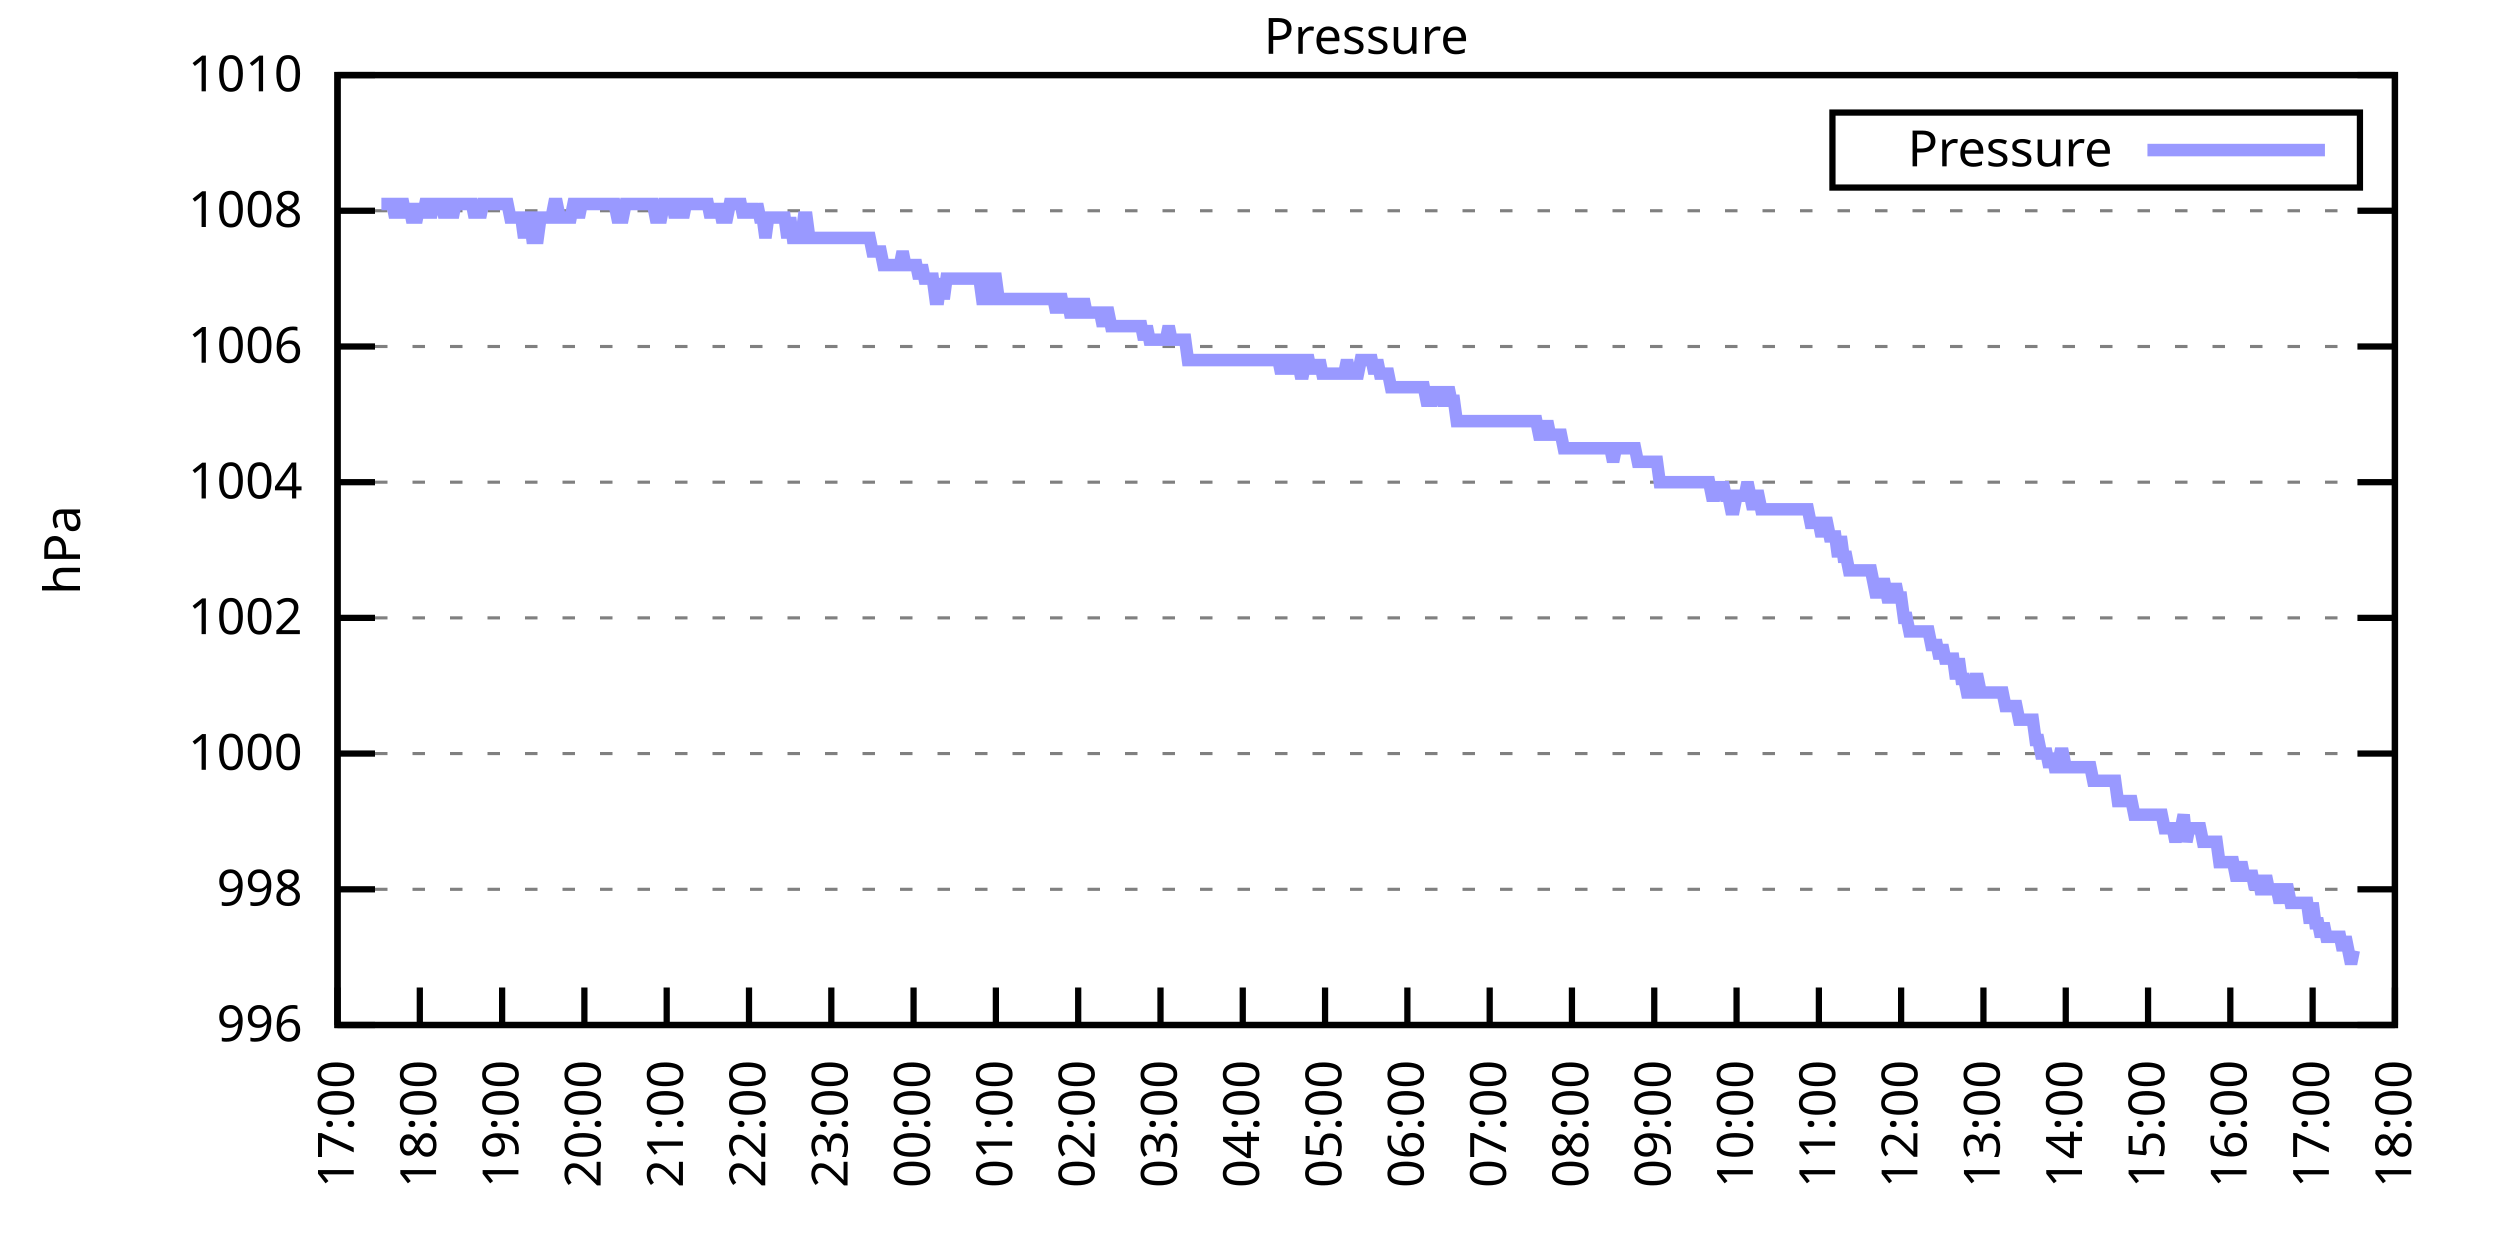
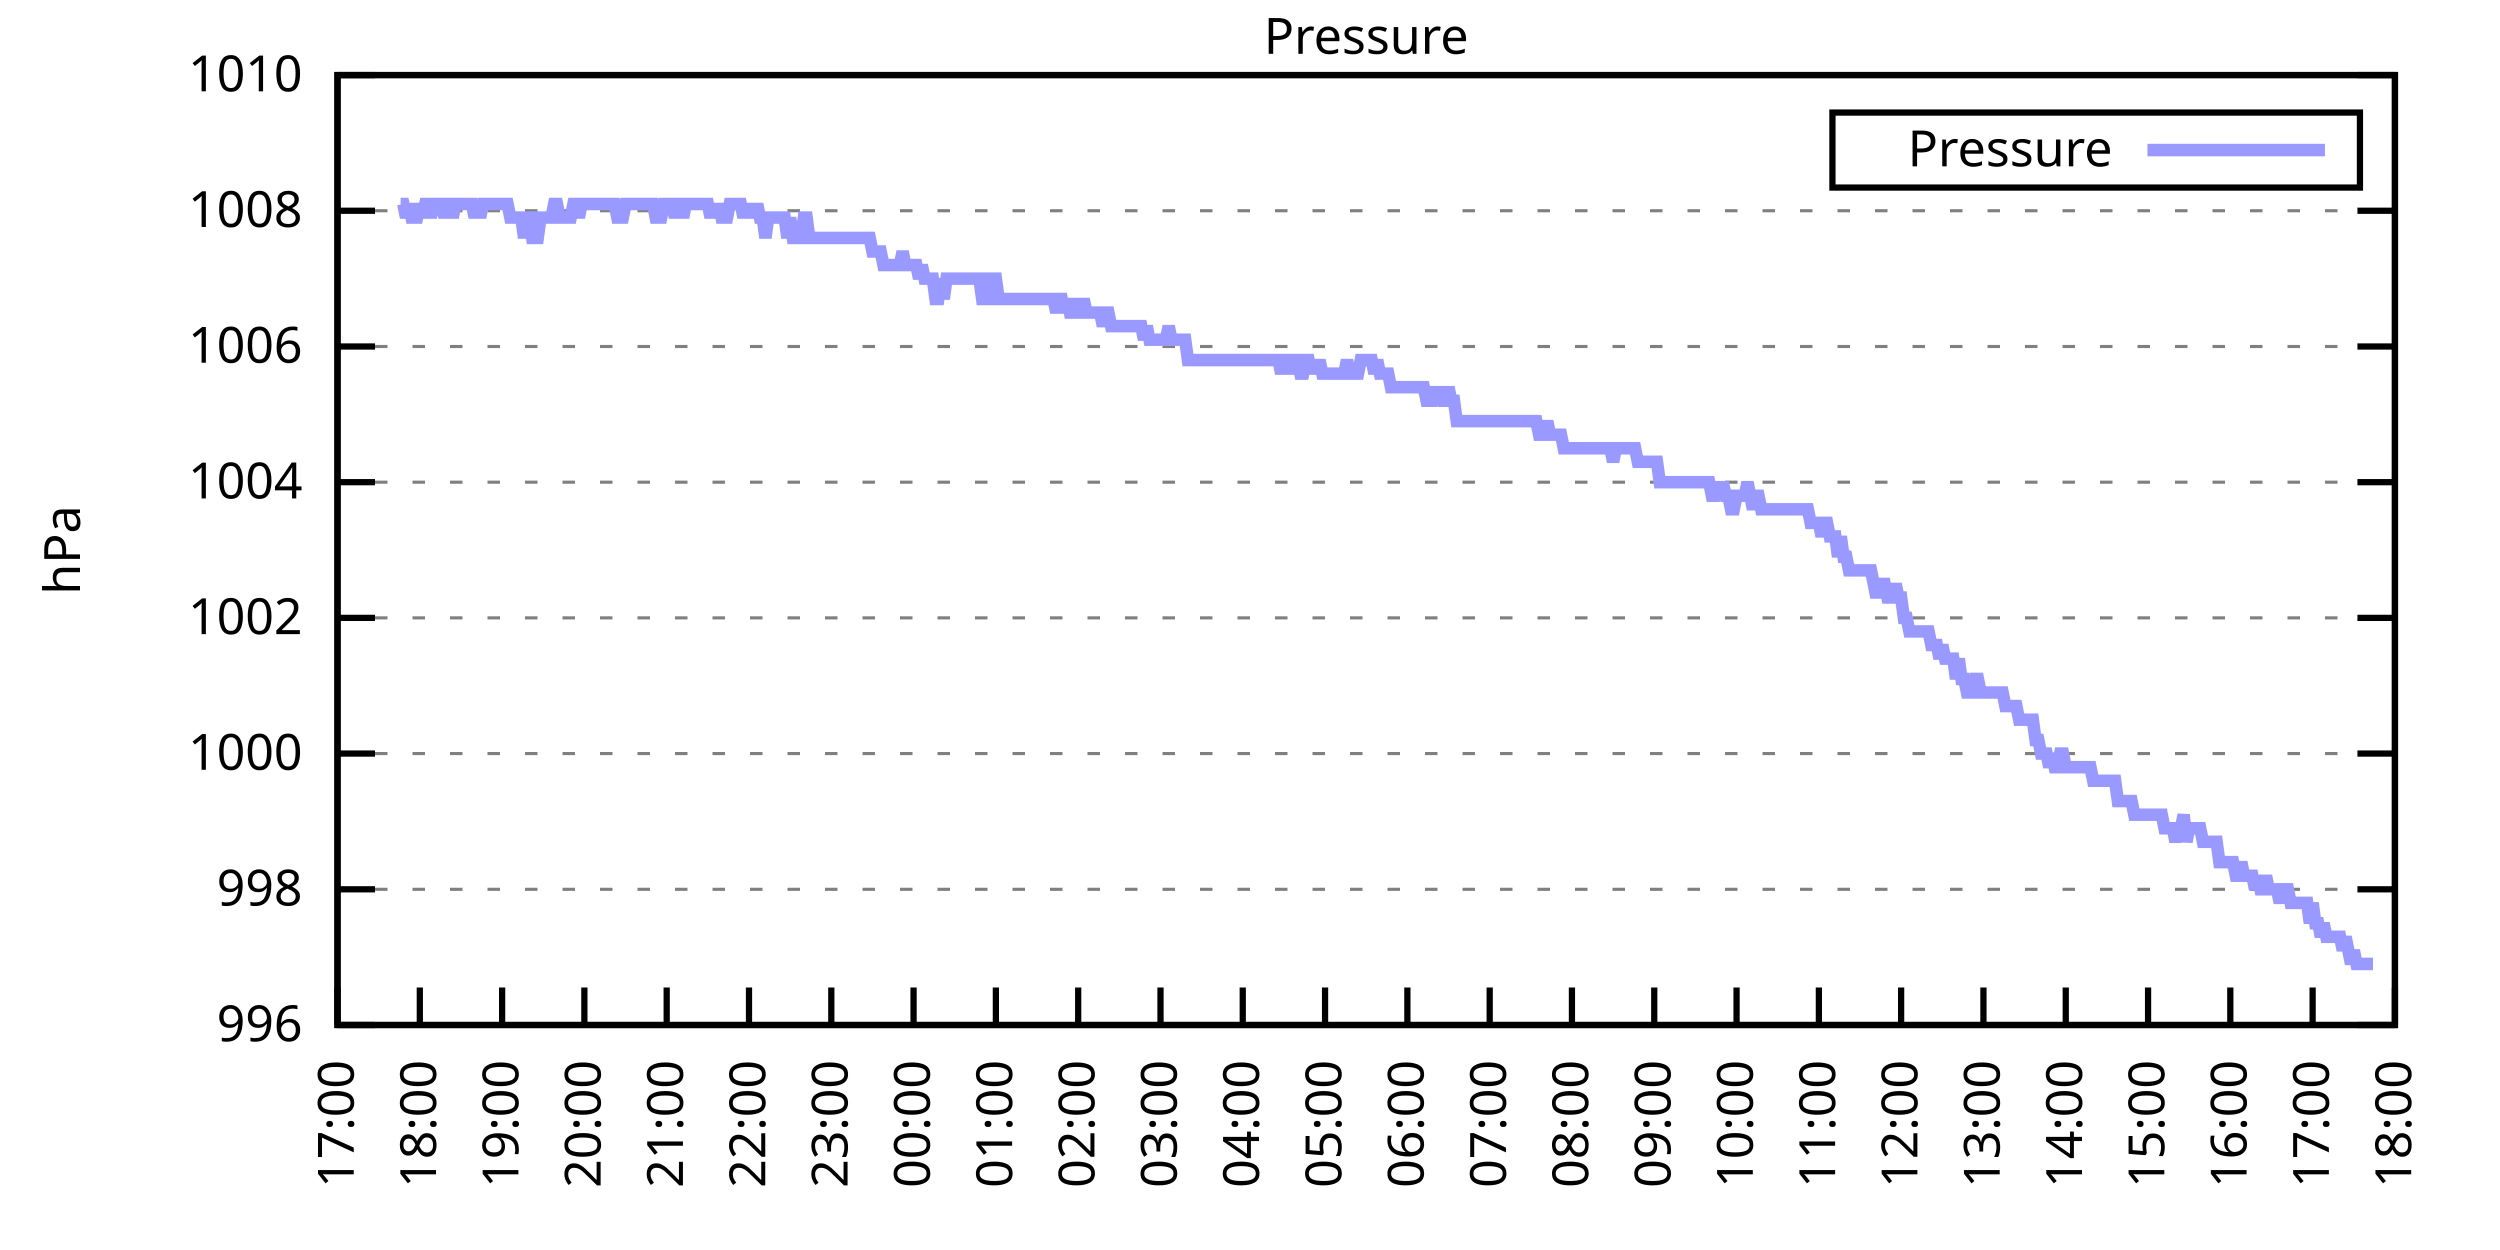
<svg xmlns="http://www.w3.org/2000/svg" xmlns:xlink="http://www.w3.org/1999/xlink" width="400" height="200" viewBox="0 0 400 200">
  <g id="gnuplot_canvas">
    <rect x="0" y="0" width="400" height="200" fill="none" />
    <defs>
      <circle id="gpDot" r="0.5" stroke-width="0.5" stroke="currentColor" />
      <path id="gpPt0" stroke-width="0.333" stroke="currentColor" d="M-1,0 h2 M0,-1 v2" />
      <path id="gpPt1" stroke-width="0.333" stroke="currentColor" d="M-1,-1 L1,1 M1,-1 L-1,1" />
      <path id="gpPt2" stroke-width="0.333" stroke="currentColor" d="M-1,0 L1,0 M0,-1 L0,1 M-1,-1 L1,1 M-1,1 L1,-1" />
      <rect id="gpPt3" stroke-width="0.333" stroke="currentColor" x="-1" y="-1" width="2" height="2" />
      <rect id="gpPt4" stroke-width="0.333" stroke="currentColor" fill="currentColor" x="-1" y="-1" width="2" height="2" />
      <circle id="gpPt5" stroke-width="0.333" stroke="currentColor" cx="0" cy="0" r="1" />
      <use xlink:href="#gpPt5" id="gpPt6" fill="currentColor" stroke="none" />
      <path id="gpPt7" stroke-width="0.333" stroke="currentColor" d="M0,-1.33 L-1.33,0.67 L1.33,0.67 z" />
      <use xlink:href="#gpPt7" id="gpPt8" fill="currentColor" stroke="none" />
      <use xlink:href="#gpPt7" id="gpPt9" stroke="currentColor" transform="rotate(180)" />
      <use xlink:href="#gpPt9" id="gpPt10" fill="currentColor" stroke="none" />
      <use xlink:href="#gpPt3" id="gpPt11" stroke="currentColor" transform="rotate(45)" />
      <use xlink:href="#gpPt11" id="gpPt12" fill="currentColor" stroke="none" />
      <path id="gpPt13" stroke-width="0.333" stroke="currentColor" d="M0,1.330 L1.265,0.411 L0.782,-1.067 L-0.782,-1.076 L-1.265,0.411 z" />
      <use xlink:href="#gpPt13" id="gpPt14" fill="currentColor" stroke="none" />
      <filter id="textbox" filterUnits="objectBoundingBox" x="0" y="0" height="1" width="1">
        <feFlood flood-color="white" flood-opacity="1" result="bgnd" />
        <feComposite in="SourceGraphic" in2="bgnd" operator="atop" />
      </filter>
      <filter id="greybox" filterUnits="objectBoundingBox" x="0" y="0" height="1" width="1">
        <feFlood flood-color="lightgrey" flood-opacity="1" result="grey" />
        <feComposite in="SourceGraphic" in2="grey" operator="atop" />
      </filter>
    </defs>
    <g fill="none" color="white" stroke="currentColor" stroke-width="1.00" stroke-linecap="butt" stroke-linejoin="miter">
</g>
    <g fill="none" color="black" stroke="currentColor" stroke-width="1.00" stroke-linecap="butt" stroke-linejoin="miter">
      <g stroke="none" shape-rendering="crispEdges">
        <polygon fill="rgb(255, 255, 255)" points="54.00,164.00 383.18,164.00 383.18,12.02 54.00,12.02 " />
      </g>
    </g>
    <g fill="none" color="black" stroke="currentColor" stroke-width="1.00" stroke-linecap="butt" stroke-linejoin="miter">
</g>
    <g fill="none" color="black" stroke="black" stroke-width="0.50" stroke-linecap="butt" stroke-linejoin="miter">
</g>
    <g fill="none" color="gray" stroke="currentColor" stroke-width="0.50" stroke-linecap="butt" stroke-linejoin="miter">
      <path stroke="gray" stroke-dasharray="2,4" class="gridline" d="M54.00,164.00 L383.19,164.00  " />
    </g>
    <g fill="none" color="gray" stroke="gray" stroke-width="1.00" stroke-linecap="butt" stroke-linejoin="miter">
</g>
    <g fill="none" color="black" stroke="currentColor" stroke-width="1.00" stroke-linecap="butt" stroke-linejoin="miter">
      <path stroke="black" d="M54.00,164.00 L60.00,164.00 M383.19,164.00 L377.19,164.00  " />
      <g transform="translate(48.40,166.60)" stroke="none" fill="black" font-family="Sans" font-size="8.00" text-anchor="end">
        <text>
          <tspan font-family="Sans"> 996</tspan>
        </text>
      </g>
    </g>
    <g fill="none" color="black" stroke="currentColor" stroke-width="1.00" stroke-linecap="butt" stroke-linejoin="miter">
</g>
    <g fill="none" color="black" stroke="black" stroke-width="0.50" stroke-linecap="butt" stroke-linejoin="miter">
</g>
    <g fill="none" color="gray" stroke="currentColor" stroke-width="0.50" stroke-linecap="butt" stroke-linejoin="miter">
      <path stroke="gray" stroke-dasharray="2,4" class="gridline" d="M54.00,142.29 L383.19,142.29  " />
    </g>
    <g fill="none" color="gray" stroke="gray" stroke-width="1.00" stroke-linecap="butt" stroke-linejoin="miter">
</g>
    <g fill="none" color="black" stroke="currentColor" stroke-width="1.00" stroke-linecap="butt" stroke-linejoin="miter">
      <path stroke="black" d="M54.00,142.29 L60.00,142.29 M383.19,142.29 L377.19,142.29  " />
      <g transform="translate(48.40,144.89)" stroke="none" fill="black" font-family="Sans" font-size="8.00" text-anchor="end">
        <text>
          <tspan font-family="Sans"> 998</tspan>
        </text>
      </g>
    </g>
    <g fill="none" color="black" stroke="currentColor" stroke-width="1.00" stroke-linecap="butt" stroke-linejoin="miter">
</g>
    <g fill="none" color="black" stroke="black" stroke-width="0.50" stroke-linecap="butt" stroke-linejoin="miter">
</g>
    <g fill="none" color="gray" stroke="currentColor" stroke-width="0.50" stroke-linecap="butt" stroke-linejoin="miter">
      <path stroke="gray" stroke-dasharray="2,4" class="gridline" d="M54.00,120.57 L383.19,120.57  " />
    </g>
    <g fill="none" color="gray" stroke="gray" stroke-width="1.00" stroke-linecap="butt" stroke-linejoin="miter">
</g>
    <g fill="none" color="black" stroke="currentColor" stroke-width="1.00" stroke-linecap="butt" stroke-linejoin="miter">
      <path stroke="black" d="M54.00,120.57 L60.00,120.57 M383.19,120.57 L377.19,120.57  " />
      <g transform="translate(48.40,123.17)" stroke="none" fill="black" font-family="Sans" font-size="8.00" text-anchor="end">
        <text>
          <tspan font-family="Sans"> 1000</tspan>
        </text>
      </g>
    </g>
    <g fill="none" color="black" stroke="currentColor" stroke-width="1.00" stroke-linecap="butt" stroke-linejoin="miter">
</g>
    <g fill="none" color="black" stroke="black" stroke-width="0.50" stroke-linecap="butt" stroke-linejoin="miter">
</g>
    <g fill="none" color="gray" stroke="currentColor" stroke-width="0.50" stroke-linecap="butt" stroke-linejoin="miter">
      <path stroke="gray" stroke-dasharray="2,4" class="gridline" d="M54.00,98.86 L383.19,98.86  " />
    </g>
    <g fill="none" color="gray" stroke="gray" stroke-width="1.00" stroke-linecap="butt" stroke-linejoin="miter">
</g>
    <g fill="none" color="black" stroke="currentColor" stroke-width="1.00" stroke-linecap="butt" stroke-linejoin="miter">
      <path stroke="black" d="M54.00,98.86 L60.00,98.86 M383.19,98.86 L377.19,98.86  " />
      <g transform="translate(48.40,101.46)" stroke="none" fill="black" font-family="Sans" font-size="8.00" text-anchor="end">
        <text>
          <tspan font-family="Sans"> 1002</tspan>
        </text>
      </g>
    </g>
    <g fill="none" color="black" stroke="currentColor" stroke-width="1.00" stroke-linecap="butt" stroke-linejoin="miter">
</g>
    <g fill="none" color="black" stroke="black" stroke-width="0.50" stroke-linecap="butt" stroke-linejoin="miter">
</g>
    <g fill="none" color="gray" stroke="currentColor" stroke-width="0.50" stroke-linecap="butt" stroke-linejoin="miter">
      <path stroke="gray" stroke-dasharray="2,4" class="gridline" d="M54.00,77.15 L383.19,77.15  " />
    </g>
    <g fill="none" color="gray" stroke="gray" stroke-width="1.00" stroke-linecap="butt" stroke-linejoin="miter">
</g>
    <g fill="none" color="black" stroke="currentColor" stroke-width="1.00" stroke-linecap="butt" stroke-linejoin="miter">
      <path stroke="black" d="M54.00,77.15 L60.00,77.15 M383.19,77.15 L377.19,77.15  " />
      <g transform="translate(48.40,79.75)" stroke="none" fill="black" font-family="Sans" font-size="8.00" text-anchor="end">
        <text>
          <tspan font-family="Sans"> 1004</tspan>
        </text>
      </g>
    </g>
    <g fill="none" color="black" stroke="currentColor" stroke-width="1.00" stroke-linecap="butt" stroke-linejoin="miter">
</g>
    <g fill="none" color="black" stroke="black" stroke-width="0.50" stroke-linecap="butt" stroke-linejoin="miter">
</g>
    <g fill="none" color="gray" stroke="currentColor" stroke-width="0.50" stroke-linecap="butt" stroke-linejoin="miter">
      <path stroke="gray" stroke-dasharray="2,4" class="gridline" d="M54.00,55.44 L383.19,55.44  " />
    </g>
    <g fill="none" color="gray" stroke="gray" stroke-width="1.00" stroke-linecap="butt" stroke-linejoin="miter">
</g>
    <g fill="none" color="black" stroke="currentColor" stroke-width="1.00" stroke-linecap="butt" stroke-linejoin="miter">
      <path stroke="black" d="M54.00,55.44 L60.00,55.44 M383.19,55.44 L377.19,55.44  " />
      <g transform="translate(48.40,58.04)" stroke="none" fill="black" font-family="Sans" font-size="8.00" text-anchor="end">
        <text>
          <tspan font-family="Sans"> 1006</tspan>
        </text>
      </g>
    </g>
    <g fill="none" color="black" stroke="currentColor" stroke-width="1.00" stroke-linecap="butt" stroke-linejoin="miter">
</g>
    <g fill="none" color="black" stroke="black" stroke-width="0.50" stroke-linecap="butt" stroke-linejoin="miter">
</g>
    <g fill="none" color="gray" stroke="currentColor" stroke-width="0.50" stroke-linecap="butt" stroke-linejoin="miter">
      <path stroke="gray" stroke-dasharray="2,4" class="gridline" d="M54.00,33.72 L383.19,33.72  " />
    </g>
    <g fill="none" color="gray" stroke="gray" stroke-width="1.00" stroke-linecap="butt" stroke-linejoin="miter">
</g>
    <g fill="none" color="black" stroke="currentColor" stroke-width="1.00" stroke-linecap="butt" stroke-linejoin="miter">
      <path stroke="black" d="M54.00,33.72 L60.00,33.72 M383.19,33.72 L377.19,33.72  " />
      <g transform="translate(48.40,36.32)" stroke="none" fill="black" font-family="Sans" font-size="8.00" text-anchor="end">
        <text>
          <tspan font-family="Sans"> 1008</tspan>
        </text>
      </g>
    </g>
    <g fill="none" color="black" stroke="currentColor" stroke-width="1.00" stroke-linecap="butt" stroke-linejoin="miter">
</g>
    <g fill="none" color="black" stroke="black" stroke-width="0.50" stroke-linecap="butt" stroke-linejoin="miter">
</g>
    <g fill="none" color="gray" stroke="currentColor" stroke-width="0.50" stroke-linecap="butt" stroke-linejoin="miter">
      <path stroke="gray" stroke-dasharray="2,4" class="gridline" d="M54.00,12.01 L383.19,12.01  " />
    </g>
    <g fill="none" color="gray" stroke="gray" stroke-width="1.00" stroke-linecap="butt" stroke-linejoin="miter">
</g>
    <g fill="none" color="black" stroke="currentColor" stroke-width="1.00" stroke-linecap="butt" stroke-linejoin="miter">
      <path stroke="black" d="M54.00,12.01 L60.00,12.01 M383.19,12.01 L377.19,12.01  " />
      <g transform="translate(48.40,14.61)" stroke="none" fill="black" font-family="Sans" font-size="8.00" text-anchor="end">
        <text>
          <tspan font-family="Sans"> 1010</tspan>
        </text>
      </g>
    </g>
    <g fill="none" color="black" stroke="currentColor" stroke-width="1.00" stroke-linecap="butt" stroke-linejoin="miter">
      <path stroke="black" d="M54.00,164.00 L54.00,158.00  " />
      <g transform="translate(56.60,169.60) rotate(270.00)" stroke="none" fill="black" font-family="Sans" font-size="8.00" text-anchor="end">
        <text>
          <tspan font-family="Sans">17:00</tspan>
        </text>
      </g>
    </g>
    <g fill="none" color="black" stroke="currentColor" stroke-width="1.00" stroke-linecap="butt" stroke-linejoin="miter">
      <path stroke="black" d="M67.17,164.00 L67.17,158.00  " />
      <g transform="translate(69.77,169.60) rotate(270.00)" stroke="none" fill="black" font-family="Sans" font-size="8.00" text-anchor="end">
        <text>
          <tspan font-family="Sans">18:00</tspan>
        </text>
      </g>
    </g>
    <g fill="none" color="black" stroke="currentColor" stroke-width="1.00" stroke-linecap="butt" stroke-linejoin="miter">
      <path stroke="black" d="M80.34,164.00 L80.34,158.00  " />
      <g transform="translate(82.94,169.60) rotate(270.00)" stroke="none" fill="black" font-family="Sans" font-size="8.00" text-anchor="end">
        <text>
          <tspan font-family="Sans">19:00</tspan>
        </text>
      </g>
    </g>
    <g fill="none" color="black" stroke="currentColor" stroke-width="1.00" stroke-linecap="butt" stroke-linejoin="miter">
      <path stroke="black" d="M93.50,164.00 L93.50,158.00  " />
      <g transform="translate(96.10,169.60) rotate(270.00)" stroke="none" fill="black" font-family="Sans" font-size="8.00" text-anchor="end">
        <text>
          <tspan font-family="Sans">20:00</tspan>
        </text>
      </g>
    </g>
    <g fill="none" color="black" stroke="currentColor" stroke-width="1.00" stroke-linecap="butt" stroke-linejoin="miter">
      <path stroke="black" d="M106.67,164.00 L106.67,158.00  " />
      <g transform="translate(109.27,169.60) rotate(270.00)" stroke="none" fill="black" font-family="Sans" font-size="8.00" text-anchor="end">
        <text>
          <tspan font-family="Sans">21:00</tspan>
        </text>
      </g>
    </g>
    <g fill="none" color="black" stroke="currentColor" stroke-width="1.00" stroke-linecap="butt" stroke-linejoin="miter">
      <path stroke="black" d="M119.84,164.00 L119.84,158.00  " />
      <g transform="translate(122.44,169.60) rotate(270.00)" stroke="none" fill="black" font-family="Sans" font-size="8.00" text-anchor="end">
        <text>
          <tspan font-family="Sans">22:00</tspan>
        </text>
      </g>
    </g>
    <g fill="none" color="black" stroke="currentColor" stroke-width="1.00" stroke-linecap="butt" stroke-linejoin="miter">
      <path stroke="black" d="M133.01,164.00 L133.01,158.00  " />
      <g transform="translate(135.61,169.60) rotate(270.00)" stroke="none" fill="black" font-family="Sans" font-size="8.00" text-anchor="end">
        <text>
          <tspan font-family="Sans">23:00</tspan>
        </text>
      </g>
    </g>
    <g fill="none" color="black" stroke="currentColor" stroke-width="1.00" stroke-linecap="butt" stroke-linejoin="miter">
      <path stroke="black" d="M146.17,164.00 L146.17,158.00  " />
      <g transform="translate(148.77,169.60) rotate(270.00)" stroke="none" fill="black" font-family="Sans" font-size="8.00" text-anchor="end">
        <text>
          <tspan font-family="Sans">00:00</tspan>
        </text>
      </g>
    </g>
    <g fill="none" color="black" stroke="currentColor" stroke-width="1.00" stroke-linecap="butt" stroke-linejoin="miter">
      <path stroke="black" d="M159.34,164.00 L159.34,158.00  " />
      <g transform="translate(161.94,169.60) rotate(270.00)" stroke="none" fill="black" font-family="Sans" font-size="8.00" text-anchor="end">
        <text>
          <tspan font-family="Sans">01:00</tspan>
        </text>
      </g>
    </g>
    <g fill="none" color="black" stroke="currentColor" stroke-width="1.00" stroke-linecap="butt" stroke-linejoin="miter">
      <path stroke="black" d="M172.51,164.00 L172.51,158.00  " />
      <g transform="translate(175.11,169.60) rotate(270.00)" stroke="none" fill="black" font-family="Sans" font-size="8.00" text-anchor="end">
        <text>
          <tspan font-family="Sans">02:00</tspan>
        </text>
      </g>
    </g>
    <g fill="none" color="black" stroke="currentColor" stroke-width="1.00" stroke-linecap="butt" stroke-linejoin="miter">
      <path stroke="black" d="M185.68,164.00 L185.68,158.00  " />
      <g transform="translate(188.28,169.60) rotate(270.00)" stroke="none" fill="black" font-family="Sans" font-size="8.00" text-anchor="end">
        <text>
          <tspan font-family="Sans">03:00</tspan>
        </text>
      </g>
    </g>
    <g fill="none" color="black" stroke="currentColor" stroke-width="1.00" stroke-linecap="butt" stroke-linejoin="miter">
      <path stroke="black" d="M198.84,164.00 L198.84,158.00  " />
      <g transform="translate(201.44,169.60) rotate(270.00)" stroke="none" fill="black" font-family="Sans" font-size="8.00" text-anchor="end">
        <text>
          <tspan font-family="Sans">04:00</tspan>
        </text>
      </g>
    </g>
    <g fill="none" color="black" stroke="currentColor" stroke-width="1.00" stroke-linecap="butt" stroke-linejoin="miter">
      <path stroke="black" d="M212.01,164.00 L212.01,158.00  " />
      <g transform="translate(214.61,169.60) rotate(270.00)" stroke="none" fill="black" font-family="Sans" font-size="8.00" text-anchor="end">
        <text>
          <tspan font-family="Sans">05:00</tspan>
        </text>
      </g>
    </g>
    <g fill="none" color="black" stroke="currentColor" stroke-width="1.00" stroke-linecap="butt" stroke-linejoin="miter">
      <path stroke="black" d="M225.18,164.00 L225.18,158.00  " />
      <g transform="translate(227.78,169.60) rotate(270.00)" stroke="none" fill="black" font-family="Sans" font-size="8.00" text-anchor="end">
        <text>
          <tspan font-family="Sans">06:00</tspan>
        </text>
      </g>
    </g>
    <g fill="none" color="black" stroke="currentColor" stroke-width="1.00" stroke-linecap="butt" stroke-linejoin="miter">
      <path stroke="black" d="M238.35,164.00 L238.35,158.00  " />
      <g transform="translate(240.95,169.60) rotate(270.00)" stroke="none" fill="black" font-family="Sans" font-size="8.00" text-anchor="end">
        <text>
          <tspan font-family="Sans">07:00</tspan>
        </text>
      </g>
    </g>
    <g fill="none" color="black" stroke="currentColor" stroke-width="1.00" stroke-linecap="butt" stroke-linejoin="miter">
      <path stroke="black" d="M251.51,164.00 L251.51,158.00  " />
      <g transform="translate(254.11,169.60) rotate(270.00)" stroke="none" fill="black" font-family="Sans" font-size="8.00" text-anchor="end">
        <text>
          <tspan font-family="Sans">08:00</tspan>
        </text>
      </g>
    </g>
    <g fill="none" color="black" stroke="currentColor" stroke-width="1.00" stroke-linecap="butt" stroke-linejoin="miter">
      <path stroke="black" d="M264.68,164.00 L264.68,158.00  " />
      <g transform="translate(267.28,169.60) rotate(270.00)" stroke="none" fill="black" font-family="Sans" font-size="8.00" text-anchor="end">
        <text>
          <tspan font-family="Sans">09:00</tspan>
        </text>
      </g>
    </g>
    <g fill="none" color="black" stroke="currentColor" stroke-width="1.00" stroke-linecap="butt" stroke-linejoin="miter">
      <path stroke="black" d="M277.85,164.00 L277.85,158.00  " />
      <g transform="translate(280.45,169.60) rotate(270.00)" stroke="none" fill="black" font-family="Sans" font-size="8.00" text-anchor="end">
        <text>
          <tspan font-family="Sans">10:00</tspan>
        </text>
      </g>
    </g>
    <g fill="none" color="black" stroke="currentColor" stroke-width="1.00" stroke-linecap="butt" stroke-linejoin="miter">
      <path stroke="black" d="M291.02,164.00 L291.02,158.00  " />
      <g transform="translate(293.62,169.60) rotate(270.00)" stroke="none" fill="black" font-family="Sans" font-size="8.00" text-anchor="end">
        <text>
          <tspan font-family="Sans">11:00</tspan>
        </text>
      </g>
    </g>
    <g fill="none" color="black" stroke="currentColor" stroke-width="1.00" stroke-linecap="butt" stroke-linejoin="miter">
      <path stroke="black" d="M304.18,164.00 L304.18,158.00  " />
      <g transform="translate(306.78,169.60) rotate(270.00)" stroke="none" fill="black" font-family="Sans" font-size="8.00" text-anchor="end">
        <text>
          <tspan font-family="Sans">12:00</tspan>
        </text>
      </g>
    </g>
    <g fill="none" color="black" stroke="currentColor" stroke-width="1.00" stroke-linecap="butt" stroke-linejoin="miter">
      <path stroke="black" d="M317.35,164.00 L317.35,158.00  " />
      <g transform="translate(319.95,169.60) rotate(270.00)" stroke="none" fill="black" font-family="Sans" font-size="8.00" text-anchor="end">
        <text>
          <tspan font-family="Sans">13:00</tspan>
        </text>
      </g>
    </g>
    <g fill="none" color="black" stroke="currentColor" stroke-width="1.00" stroke-linecap="butt" stroke-linejoin="miter">
      <path stroke="black" d="M330.52,164.00 L330.52,158.00  " />
      <g transform="translate(333.12,169.60) rotate(270.00)" stroke="none" fill="black" font-family="Sans" font-size="8.00" text-anchor="end">
        <text>
          <tspan font-family="Sans">14:00</tspan>
        </text>
      </g>
    </g>
    <g fill="none" color="black" stroke="currentColor" stroke-width="1.00" stroke-linecap="butt" stroke-linejoin="miter">
      <path stroke="black" d="M343.69,164.00 L343.69,158.00  " />
      <g transform="translate(346.29,169.60) rotate(270.00)" stroke="none" fill="black" font-family="Sans" font-size="8.00" text-anchor="end">
        <text>
          <tspan font-family="Sans">15:00</tspan>
        </text>
      </g>
    </g>
    <g fill="none" color="black" stroke="currentColor" stroke-width="1.00" stroke-linecap="butt" stroke-linejoin="miter">
      <path stroke="black" d="M356.85,164.00 L356.85,158.00  " />
      <g transform="translate(359.45,169.60) rotate(270.00)" stroke="none" fill="black" font-family="Sans" font-size="8.00" text-anchor="end">
        <text>
          <tspan font-family="Sans">16:00</tspan>
        </text>
      </g>
    </g>
    <g fill="none" color="black" stroke="currentColor" stroke-width="1.00" stroke-linecap="butt" stroke-linejoin="miter">
      <path stroke="black" d="M370.02,164.00 L370.02,158.00  " />
      <g transform="translate(372.62,169.60) rotate(270.00)" stroke="none" fill="black" font-family="Sans" font-size="8.00" text-anchor="end">
        <text>
          <tspan font-family="Sans">17:00</tspan>
        </text>
      </g>
    </g>
    <g fill="none" color="black" stroke="currentColor" stroke-width="1.00" stroke-linecap="butt" stroke-linejoin="miter">
      <path stroke="black" d="M383.19,164.00 L383.19,158.00  " />
      <g transform="translate(385.79,169.60) rotate(270.00)" stroke="none" fill="black" font-family="Sans" font-size="8.00" text-anchor="end">
        <text>
          <tspan font-family="Sans">18:00</tspan>
        </text>
      </g>
    </g>
    <g fill="none" color="black" stroke="currentColor" stroke-width="1.00" stroke-linecap="butt" stroke-linejoin="miter">
</g>
    <g fill="none" color="black" stroke="currentColor" stroke-width="1.00" stroke-linecap="butt" stroke-linejoin="miter">
      <path stroke="black" d="M54.00,12.01 L54.00,164.00 L383.19,164.00 L383.19,12.01 L54.00,12.01 Z  " />
    </g>
    <g fill="none" color="black" stroke="currentColor" stroke-width="1.00" stroke-linecap="butt" stroke-linejoin="miter">
</g>
    <g fill="none" color="black" stroke="currentColor" stroke-width="1.00" stroke-linecap="butt" stroke-linejoin="miter">
      <path stroke="black" d="M293.19,30.01 L293.19,18.01 L377.59,18.01 L377.59,30.01 L293.19,30.01 Z  " />
    </g>
    <g id="Pressure_plot_1">
      <g fill="none" color="white" stroke="black" stroke-width="2.00" stroke-linecap="butt" stroke-linejoin="miter">
</g>
      <g fill="none" color="black" stroke="currentColor" stroke-width="2.00" stroke-linecap="butt" stroke-linejoin="miter">
        <g transform="translate(337.99,26.61)" stroke="none" fill="black" font-family="Sans" font-size="8.00" text-anchor="end">
          <text>
            <tspan font-family="Sans">Pressure</tspan>
          </text>
        </g>
      </g>
      <g fill="none" color="black" stroke="currentColor" stroke-width="2.00" stroke-linecap="butt" stroke-linejoin="miter">
-         <path stroke="rgb(153, 153, 255)" d="M343.59,24.01 L371.99,24.01 M61.02,32.64 L61.46,32.64 L61.90,32.64 L62.34,32.64 L62.78,32.64 L63.22,34.81   L63.66,32.64 L64.10,32.64 L64.53,32.64 L64.97,34.81 L65.41,32.64 L65.85,34.81 L66.29,34.81 L66.73,34.81   L67.17,32.64 L67.61,34.81 L68.05,32.64 L68.48,32.64 L68.92,34.81 L69.36,32.64 L69.80,32.64 L70.24,32.64   L70.68,32.64 L71.12,34.81 L71.56,32.64 L72.00,32.64 L72.43,34.81 L72.87,32.64 L73.31,32.64 L73.75,32.64   L74.19,32.64 L74.63,32.64 L75.07,32.64 L75.51,32.64 L75.95,34.81 L76.38,32.64 L76.82,34.81 L77.26,32.64   L77.70,32.64 L78.14,32.64 L78.58,32.64 L79.02,32.64 L79.46,32.64 L79.90,32.64 L80.34,32.64 L80.77,32.64   L81.21,32.64 L81.65,34.81 L82.09,34.81 L82.53,34.81 L82.97,34.81 L83.41,34.81 L83.85,38.07 L84.29,34.81   L84.72,34.81 L85.16,38.07 L85.60,38.07 L86.04,38.07 L86.48,34.81 L86.92,34.81 L87.36,34.81 L87.80,34.81   L88.24,34.81 L88.67,32.64 L89.11,32.64 L89.55,34.81 L89.99,34.81 L90.43,34.81 L90.87,34.81 L91.31,34.81   L91.75,32.64 L92.19,32.64 L92.62,34.81 L93.06,32.64 L93.50,32.64 L93.94,32.64 L94.38,32.64 L94.82,32.64   L95.26,32.64 L95.70,32.64 L96.14,32.64 L96.58,32.64 L97.01,32.64 L97.45,32.64 L97.89,32.64 L98.33,32.64   L98.77,34.81 L99.21,34.81 L99.65,34.81 L100.09,32.64 L100.53,32.64 L100.96,32.64 L101.40,32.64 L101.84,32.64   L102.28,32.64 L102.72,32.64 L103.16,32.64 L103.60,32.64 L104.04,32.64 L104.48,32.64 L104.91,34.81 L105.35,34.81   L105.79,34.81 L106.23,32.64 L106.67,32.64 L107.11,32.64 L107.55,32.64 L107.99,34.81 L108.43,32.64 L108.87,32.64   L109.30,34.81 L109.74,32.64 L110.18,32.64 L110.62,32.64 L111.06,32.64 L111.50,32.64 L111.94,32.64 L112.38,32.64   L112.82,32.64 L113.25,32.64 L113.69,34.81 L114.13,32.64 L114.57,34.81 L115.01,32.64 L115.45,34.81 L115.89,34.81   L116.33,34.81 L116.77,32.64 L117.20,32.64 L117.64,32.64 L118.08,32.64 L118.52,32.64 L118.96,34.81 L119.40,32.64   L119.84,34.81 L120.28,32.64 L120.72,34.81 L121.15,32.64 L121.59,34.81 L122.03,34.81 L122.47,38.07 L122.91,34.81   L123.35,34.81 L123.79,34.81 L124.23,34.81 L124.67,34.81 L125.11,34.81 L125.54,34.81 L125.98,38.07 L126.42,34.81   L126.86,38.07 L127.30,38.07 L127.74,38.07 L128.18,38.07 L128.62,34.81 L129.06,34.81 L129.49,38.07 L129.93,38.07   L130.37,38.07 L130.81,38.07 L131.25,38.07 L131.69,38.07 L132.13,38.07 L132.57,38.07 L133.01,38.07 L133.44,38.07   L133.88,38.07 L134.32,38.07 L134.76,38.07 L135.20,38.07 L135.64,38.07 L136.08,38.07 L136.52,38.07 L136.96,38.07   L137.39,38.07 L137.83,38.07 L138.27,38.07 L138.71,38.07 L139.15,38.07 L139.59,40.24 L140.03,40.24 L140.47,40.24   L140.91,40.24 L141.35,42.41 L141.78,42.41 L142.22,42.41 L142.66,42.41 L143.10,42.41 L143.54,42.41 L143.98,42.41   L144.42,40.24 L144.86,42.41 L145.30,42.41 L145.73,42.41 L146.17,42.41 L146.61,42.41 L147.05,44.58 L147.49,42.41   L147.93,44.58 L148.37,44.58 L148.81,44.58 L149.25,44.58 L149.68,47.84 L150.12,47.84 L150.56,44.58 L151.00,47.84   L151.44,44.58 L151.88,44.58 L152.32,44.58 L152.76,44.58 L153.20,44.58 L153.63,44.58 L154.07,44.58 L154.51,44.58   L154.95,44.58 L155.39,44.58 L155.83,44.58 L156.27,44.58 L156.71,44.58 L157.15,47.84 L157.59,47.84 L158.02,47.84   L158.46,44.58 L158.90,44.58 L159.34,44.58 L159.78,47.84 L160.22,47.84 L160.66,47.84 L161.10,47.84 L161.54,47.84   L161.97,47.84 L162.41,47.84 L162.85,47.84 L163.29,47.84 L163.73,47.84 L164.17,47.84 L164.61,47.84 L165.05,47.84   L165.49,47.84 L165.92,47.84 L166.36,47.84 L166.80,47.84 L167.24,47.84 L167.68,47.84 L168.12,47.84 L168.56,47.84   L169.00,50.01 L169.44,47.84 L169.87,47.84 L170.31,50.01 L170.75,47.84 L171.19,50.01 L171.63,50.01 L172.07,47.84   L172.51,50.01 L172.95,50.01 L173.39,47.84 L173.83,50.01 L174.26,50.01 L174.70,50.01 L175.14,50.01 L175.58,50.01   L176.02,50.01 L176.46,52.18 L176.90,50.01 L177.34,50.01 L177.78,52.18 L178.21,52.18 L178.65,52.18 L179.09,52.18   L179.53,52.18 L179.97,52.18 L180.41,52.18 L180.85,52.18 L181.29,52.18 L181.73,52.18 L182.16,52.18 L182.60,52.18   L183.04,54.35 L183.48,52.18 L183.92,54.35 L184.36,54.35 L184.80,54.35 L185.24,54.35 L185.68,54.35 L186.11,54.35   L186.55,54.35 L186.99,52.18 L187.43,54.35 L187.87,54.35 L188.31,54.35 L188.75,54.35 L189.19,54.35 L189.63,54.35   L190.07,57.61 L190.50,57.61 L190.94,57.61 L191.38,57.61 L191.82,57.61 L192.26,57.61 L192.70,57.61 L193.14,57.61   L193.58,57.61 L194.02,57.61 L194.45,57.61 L194.89,57.61 L195.33,57.61 L195.77,57.61 L196.21,57.61 L196.65,57.61   L197.09,57.61 L197.53,57.61 L197.97,57.61 L198.40,57.61 L198.84,57.61 L199.28,57.61 L199.72,57.61 L200.16,57.61   L200.60,57.61 L201.04,57.61 L201.48,57.61 L201.92,57.61 L202.35,57.61 L202.79,57.61 L203.23,57.61 L203.67,57.61   L204.11,57.61 L204.55,57.61 L204.99,59.78 L205.43,57.61 L205.87,57.61 L206.31,59.78 L206.74,57.61 L207.18,57.61   L207.62,57.61 L208.06,59.78 L208.50,59.78 L208.94,57.61 L209.38,57.61 L209.82,59.78 L210.26,57.61 L210.69,59.78   L211.13,57.61 L211.57,59.78 L212.01,59.78 L212.45,59.78 L212.89,59.78 L213.33,59.78 L213.77,59.78 L214.21,59.78   L214.64,59.78 L215.08,59.78 L215.52,57.61 L215.96,59.78 L216.40,59.78 L216.84,59.78 L217.28,59.78 L217.72,57.61   L218.16,57.61 L218.60,57.61 L219.03,57.61 L219.47,57.61 L219.91,59.78 L220.35,57.61 L220.79,59.78 L221.23,59.78   L221.67,59.78 L222.11,59.78 L222.55,61.95 L222.98,61.95 L223.42,61.95 L223.86,61.95 L224.30,61.95 L224.74,61.95   L225.18,61.95 L225.62,61.95 L226.06,61.95 L226.50,61.95 L226.93,61.95 L227.37,61.95 L227.81,61.95 L228.25,64.12   L228.69,64.12 L229.13,64.12 L229.57,61.95 L230.01,64.12 L230.45,61.95 L230.88,64.12 L231.32,64.12 L231.76,61.95   L232.20,64.12 L232.64,64.12 L233.08,67.38 L233.52,67.38 L233.96,67.38 L234.40,67.38 L234.84,67.38 L235.27,67.38   L235.71,67.38 L236.15,67.38 L236.59,67.38 L237.03,67.38 L237.47,67.38 L237.91,67.38 L238.35,67.38 L238.79,67.38   L239.22,67.38 L239.66,67.38 L240.10,67.38 L240.54,67.38 L240.98,67.38 L241.42,67.38 L241.86,67.38 L242.30,67.38   L242.74,67.38 L243.17,67.38 L243.61,67.38 L244.05,67.38 L244.49,67.38 L244.93,67.38 L245.37,67.38 L245.81,67.38   L246.25,69.55 L246.69,69.55 L247.12,69.55 L247.56,67.38 L248.00,69.55 L248.44,69.55 L248.88,69.55 L249.32,69.55   L249.76,69.55 L250.20,71.72 L250.64,71.72 L251.08,71.72 L251.51,71.72 L251.95,71.72 L252.39,71.72 L252.83,71.72   L253.27,71.72 L253.71,71.72 L254.15,71.72 L254.59,71.72 L255.03,71.72 L255.46,71.72 L255.90,71.72 L256.34,71.72   L256.78,71.72 L257.22,71.72 L257.66,71.72 L258.10,73.89 L258.54,71.72 L258.98,71.72 L259.41,71.72 L259.85,71.72   L260.29,71.72 L260.73,71.72 L261.17,71.72 L261.61,71.72 L262.05,73.89 L262.49,73.89 L262.93,73.89 L263.36,73.89   L263.80,73.89 L264.24,73.89 L264.68,73.89 L265.12,73.89 L265.56,77.15 L266.00,77.15 L266.44,77.15 L266.88,77.15   L267.32,77.15 L267.75,77.15 L268.19,77.15 L268.63,77.15 L269.07,77.15 L269.51,77.15 L269.95,77.15 L270.39,77.15   L270.83,77.15 L271.27,77.15 L271.70,77.15 L272.14,77.15 L272.58,77.15 L273.02,77.15 L273.46,77.15 L273.90,79.32   L274.34,79.32 L274.78,77.15 L275.22,79.32 L275.65,77.15 L276.09,79.32 L276.53,79.32 L276.97,81.49 L277.41,81.49   L277.85,79.32 L278.29,79.32 L278.73,79.32 L279.17,79.32 L279.60,77.15 L280.04,79.32 L280.48,81.49 L280.92,79.32   L281.36,79.32 L281.80,81.49 L282.24,81.49 L282.68,81.49 L283.12,81.49 L283.56,81.49 L283.99,81.49 L284.43,81.49   L284.87,81.49 L285.31,81.49 L285.75,81.49 L286.19,81.49 L286.63,81.49 L287.07,81.49 L287.51,81.49 L287.94,81.49   L288.38,81.49 L288.82,81.49 L289.26,81.49 L289.70,83.66 L290.14,83.66 L290.58,83.66 L291.02,83.66 L291.46,85.83   L291.89,83.66 L292.33,83.66 L292.77,85.83 L293.21,85.83 L293.65,85.83 L294.09,89.09 L294.53,85.83 L294.97,89.09   L295.41,89.09 L295.84,91.26 L296.28,91.26 L296.72,91.26 L297.16,91.26 L297.60,91.26 L298.04,91.26 L298.48,91.26   L298.92,91.26 L299.36,91.26 L299.80,93.43 L300.23,95.60 L300.67,93.43 L301.11,93.43 L301.55,93.43 L301.99,95.60   L302.43,95.60 L302.87,95.60 L303.31,93.43 L303.75,95.60 L304.18,95.60 L304.62,98.86 L305.06,98.86 L305.50,101.03   L305.94,101.03 L306.38,101.03 L306.82,101.03 L307.26,101.03 L307.70,101.03 L308.13,101.03 L308.57,101.03 L309.01,103.20   L309.45,103.20 L309.89,103.20 L310.33,105.38 L310.77,103.20 L311.21,105.38 L311.65,105.38 L312.08,105.38 L312.52,105.38   L312.96,108.63 L313.40,105.38 L313.84,108.63 L314.28,108.63 L314.72,110.80 L315.16,110.80 L315.60,110.80 L316.04,108.63   L316.47,108.63 L316.91,110.80 L317.35,110.80 L317.79,110.80 L318.23,110.80 L318.67,110.80 L319.11,110.80 L319.55,110.80   L319.99,110.80 L320.42,110.80 L320.86,112.97 L321.30,112.97 L321.74,112.97 L322.18,112.97 L322.62,112.97 L323.06,115.15   L323.50,115.15 L323.94,115.15 L324.37,115.15 L324.81,115.15 L325.25,115.15 L325.69,118.40 L326.13,118.40 L326.57,120.57   L327.01,120.57 L327.45,120.57 L327.89,122.75 L328.33,120.57 L328.76,122.75 L329.20,122.75 L329.64,120.57 L330.08,120.57   L330.52,122.75 L330.96,122.75 L331.40,122.75 L331.84,122.75 L332.28,122.75 L332.71,122.75 L333.15,122.75 L333.59,122.75   L334.03,122.75 L334.47,122.75 L334.91,124.92 L335.35,124.92 L335.79,124.92 L336.23,124.92 L336.66,124.92 L337.10,124.92   L337.54,124.92 L337.98,124.92 L338.42,124.92 L338.86,128.17 L339.30,128.17 L339.74,128.17 L340.18,128.17 L340.61,128.17   L341.05,128.17 L341.49,130.35 L341.93,130.35 L342.37,130.35 L342.81,130.35 L343.25,130.35 L343.69,130.35 L344.13,130.35   L344.57,130.35 L345.00,130.35 L345.44,130.35 L345.88,130.35 L346.32,132.52 L346.76,132.52 L347.20,132.52 L347.64,132.52   L348.08,134.69 L348.52,132.52 L348.95,132.52 L349.39,130.35 L349.83,134.69 L350.27,132.52 L350.71,132.52 L351.15,132.52   L351.59,132.52 L352.03,132.52 L352.47,134.69 L352.90,134.69 L353.34,134.69 L353.78,134.69 L354.22,134.69 L354.66,134.69   L355.10,137.94 L355.54,137.94 L355.98,137.94 L356.42,137.94 L356.85,137.94 L357.29,137.94 L357.73,140.12 L358.17,140.12   L358.61,137.94 L359.05,140.12 L359.49,140.12 L359.93,140.12 L360.37,140.12 L360.81,142.29 L361.24,140.12 L361.68,142.29   L362.12,142.29 L362.56,140.12 L363.00,142.29 L363.44,142.29 L363.88,142.29 L364.32,142.29 L364.76,144.46 L365.19,142.29   L365.63,142.29 L366.07,142.29 L366.51,144.46 L366.95,144.46 L367.39,144.46 L367.83,144.46 L368.27,144.46 L368.71,144.46   L369.14,144.46 L369.58,147.72 L370.02,144.46 L370.46,147.72 L370.90,147.72 L371.34,149.89 L371.78,147.72 L372.22,149.89   L372.66,149.89 L373.09,149.89 L373.53,149.89 L373.97,149.89 L374.41,149.89 L374.85,152.06 L375.29,149.89 L375.73,152.06   L376.17,154.23 L376.61,152.06  " />
+         <path stroke="rgb(153, 153, 255)" d="M343.59,24.01 L371.99,24.01 M64.10,32.64 L64.53,32.64 L64.97,34.81 L65.41,32.64 L65.85,34.81 L66.29,34.81   L66.73,34.81 L67.17,32.64 L67.61,34.81 L68.05,32.64 L68.48,32.64 L68.92,34.81 L69.36,32.64 L69.80,32.64   L70.24,32.64 L70.68,32.64 L71.12,34.81 L71.56,32.64 L72.00,32.64 L72.43,34.81 L72.87,32.64 L73.31,32.64   L73.75,32.64 L74.19,32.64 L74.63,32.64 L75.07,32.64 L75.51,32.64 L75.95,34.81 L76.38,32.64 L76.82,34.81   L77.26,32.64 L77.70,32.64 L78.14,32.64 L78.58,32.64 L79.02,32.64 L79.46,32.64 L79.90,32.64 L80.34,32.64   L80.77,32.64 L81.21,32.64 L81.65,34.81 L82.09,34.81 L82.53,34.81 L82.97,34.81 L83.41,34.81 L83.85,38.07   L84.29,34.81 L84.72,34.81 L85.16,38.07 L85.60,38.07 L86.04,38.07 L86.48,34.81 L86.92,34.81 L87.36,34.81   L87.80,34.81 L88.24,34.81 L88.67,32.64 L89.11,32.64 L89.55,34.81 L89.99,34.81 L90.43,34.81 L90.87,34.81   L91.31,34.81 L91.75,32.64 L92.19,32.64 L92.62,34.81 L93.06,32.64 L93.50,32.64 L93.94,32.64 L94.38,32.64   L94.82,32.64 L95.26,32.64 L95.70,32.64 L96.14,32.64 L96.58,32.64 L97.01,32.64 L97.45,32.64 L97.89,32.64   L98.33,32.64 L98.77,34.81 L99.21,34.81 L99.65,34.81 L100.09,32.64 L100.53,32.64 L100.96,32.64 L101.40,32.64   L101.84,32.64 L102.28,32.64 L102.72,32.64 L103.16,32.64 L103.60,32.64 L104.04,32.64 L104.48,32.64 L104.91,34.81   L105.35,34.81 L105.79,34.81 L106.23,32.64 L106.67,32.64 L107.11,32.64 L107.55,32.64 L107.99,34.81 L108.43,32.64   L108.87,32.64 L109.30,34.81 L109.74,32.64 L110.18,32.64 L110.62,32.64 L111.06,32.64 L111.50,32.64 L111.94,32.64   L112.38,32.64 L112.82,32.64 L113.25,32.64 L113.69,34.81 L114.13,32.64 L114.57,34.81 L115.01,32.64 L115.45,34.81   L115.89,34.81 L116.33,34.81 L116.77,32.64 L117.20,32.64 L117.64,32.64 L118.08,32.64 L118.52,32.64 L118.96,34.81   L119.40,32.64 L119.84,34.81 L120.28,32.64 L120.72,34.81 L121.15,32.64 L121.59,34.81 L122.03,34.81 L122.47,38.07   L122.91,34.81 L123.35,34.81 L123.79,34.81 L124.23,34.81 L124.67,34.81 L125.11,34.81 L125.54,34.81 L125.98,38.07   L126.42,34.81 L126.86,38.07 L127.30,38.07 L127.74,38.07 L128.18,38.07 L128.62,34.81 L129.06,34.81 L129.49,38.07   L129.93,38.07 L130.37,38.07 L130.81,38.07 L131.25,38.07 L131.69,38.07 L132.13,38.07 L132.57,38.07 L133.01,38.07   L133.44,38.07 L133.88,38.07 L134.32,38.07 L134.76,38.07 L135.20,38.07 L135.64,38.07 L136.08,38.07 L136.52,38.07   L136.96,38.07 L137.39,38.07 L137.83,38.07 L138.27,38.07 L138.71,38.07 L139.15,38.07 L139.59,40.24 L140.03,40.24   L140.47,40.24 L140.91,40.24 L141.35,42.41 L141.78,42.41 L142.22,42.41 L142.66,42.41 L143.10,42.41 L143.54,42.41   L143.98,42.41 L144.42,40.24 L144.86,42.41 L145.30,42.41 L145.73,42.41 L146.17,42.41 L146.61,42.41 L147.05,44.58   L147.49,42.41 L147.93,44.58 L148.37,44.58 L148.81,44.58 L149.25,44.58 L149.68,47.84 L150.12,47.84 L150.56,44.58   L151.00,47.84 L151.44,44.58 L151.88,44.58 L152.32,44.58 L152.76,44.58 L153.20,44.58 L153.63,44.58 L154.07,44.58   L154.51,44.58 L154.95,44.58 L155.39,44.58 L155.83,44.58 L156.27,44.58 L156.71,44.58 L157.15,47.84 L157.59,47.84   L158.02,47.84 L158.46,44.58 L158.90,44.58 L159.34,44.58 L159.78,47.84 L160.22,47.84 L160.66,47.84 L161.10,47.84   L161.54,47.84 L161.97,47.84 L162.41,47.84 L162.85,47.84 L163.29,47.84 L163.73,47.84 L164.17,47.84 L164.61,47.84   L165.05,47.84 L165.49,47.84 L165.92,47.84 L166.36,47.84 L166.80,47.84 L167.24,47.84 L167.68,47.84 L168.12,47.84   L168.56,47.84 L169.00,50.01 L169.44,47.84 L169.87,47.84 L170.31,50.01 L170.75,47.84 L171.19,50.01 L171.63,50.01   L172.07,47.84 L172.51,50.01 L172.95,50.01 L173.39,47.84 L173.83,50.01 L174.26,50.01 L174.70,50.01 L175.14,50.01   L175.58,50.01 L176.02,50.01 L176.46,52.18 L176.90,50.01 L177.34,50.01 L177.78,52.18 L178.21,52.18 L178.65,52.18   L179.09,52.18 L179.53,52.18 L179.97,52.18 L180.41,52.18 L180.85,52.18 L181.29,52.18 L181.73,52.18 L182.16,52.18   L182.60,52.18 L183.04,54.35 L183.48,52.18 L183.92,54.35 L184.36,54.35 L184.80,54.35 L185.24,54.35 L185.68,54.35   L186.11,54.35 L186.55,54.35 L186.99,52.18 L187.43,54.35 L187.87,54.35 L188.31,54.35 L188.75,54.35 L189.19,54.35   L189.63,54.35 L190.07,57.61 L190.50,57.61 L190.94,57.61 L191.38,57.61 L191.82,57.61 L192.26,57.61 L192.70,57.61   L193.14,57.61 L193.58,57.61 L194.02,57.61 L194.45,57.61 L194.89,57.61 L195.33,57.61 L195.77,57.61 L196.21,57.61   L196.65,57.61 L197.09,57.61 L197.53,57.61 L197.97,57.61 L198.40,57.61 L198.84,57.61 L199.28,57.61 L199.72,57.61   L200.16,57.61 L200.60,57.61 L201.04,57.61 L201.48,57.61 L201.92,57.61 L202.35,57.61 L202.79,57.61 L203.23,57.61   L203.67,57.61 L204.11,57.61 L204.55,57.61 L204.99,59.78 L205.43,57.61 L205.87,57.61 L206.31,59.78 L206.74,57.61   L207.18,57.61 L207.62,57.61 L208.06,59.78 L208.50,59.78 L208.94,57.61 L209.38,57.61 L209.82,59.78 L210.26,57.61   L210.69,59.78 L211.13,57.61 L211.57,59.78 L212.01,59.78 L212.45,59.78 L212.89,59.78 L213.33,59.78 L213.77,59.78   L214.21,59.78 L214.64,59.78 L215.08,59.78 L215.52,57.61 L215.96,59.78 L216.40,59.78 L216.84,59.78 L217.28,59.78   L217.72,57.61 L218.16,57.61 L218.60,57.61 L219.03,57.61 L219.47,57.61 L219.91,59.78 L220.35,57.61 L220.79,59.78   L221.23,59.78 L221.67,59.78 L222.11,59.78 L222.55,61.95 L222.98,61.95 L223.42,61.95 L223.86,61.95 L224.30,61.95   L224.74,61.95 L225.18,61.95 L225.62,61.95 L226.06,61.95 L226.50,61.95 L226.93,61.95 L227.37,61.95 L227.81,61.95   L228.25,64.12 L228.69,64.12 L229.13,64.12 L229.57,61.95 L230.01,64.12 L230.45,61.95 L230.88,64.12 L231.32,64.12   L231.76,61.95 L232.20,64.12 L232.64,64.12 L233.08,67.38 L233.52,67.38 L233.96,67.38 L234.40,67.38 L234.84,67.38   L235.27,67.38 L235.71,67.38 L236.15,67.38 L236.59,67.38 L237.03,67.38 L237.47,67.38 L237.91,67.38 L238.35,67.38   L238.79,67.38 L239.22,67.38 L239.66,67.38 L240.10,67.38 L240.54,67.38 L240.98,67.38 L241.42,67.38 L241.86,67.38   L242.30,67.38 L242.74,67.38 L243.17,67.38 L243.61,67.38 L244.05,67.38 L244.49,67.38 L244.93,67.38 L245.37,67.38   L245.81,67.38 L246.25,69.55 L246.69,69.55 L247.12,69.55 L247.56,67.38 L248.00,69.55 L248.44,69.55 L248.88,69.55   L249.32,69.55 L249.76,69.55 L250.20,71.72 L250.64,71.72 L251.08,71.72 L251.51,71.72 L251.95,71.72 L252.39,71.72   L252.83,71.72 L253.27,71.72 L253.71,71.72 L254.15,71.72 L254.59,71.72 L255.03,71.72 L255.46,71.72 L255.90,71.72   L256.34,71.72 L256.78,71.72 L257.22,71.72 L257.66,71.72 L258.10,73.89 L258.54,71.72 L258.98,71.72 L259.41,71.72   L259.85,71.72 L260.29,71.72 L260.73,71.72 L261.17,71.72 L261.61,71.72 L262.05,73.89 L262.49,73.89 L262.93,73.89   L263.36,73.89 L263.80,73.89 L264.24,73.89 L264.68,73.89 L265.12,73.89 L265.56,77.15 L266.00,77.15 L266.44,77.15   L266.88,77.15 L267.32,77.15 L267.75,77.15 L268.19,77.15 L268.63,77.15 L269.07,77.15 L269.51,77.15 L269.95,77.15   L270.39,77.15 L270.83,77.15 L271.27,77.15 L271.70,77.15 L272.14,77.15 L272.58,77.15 L273.02,77.15 L273.46,77.15   L273.90,79.32 L274.34,79.32 L274.78,77.15 L275.22,79.32 L275.65,77.15 L276.09,79.32 L276.53,79.32 L276.97,81.49   L277.41,81.49 L277.85,79.32 L278.29,79.32 L278.73,79.32 L279.17,79.32 L279.60,77.15 L280.04,79.32 L280.48,81.49   L280.92,79.32 L281.36,79.32 L281.80,81.49 L282.24,81.49 L282.68,81.49 L283.12,81.49 L283.56,81.49 L283.99,81.49   L284.43,81.49 L284.87,81.49 L285.31,81.49 L285.75,81.49 L286.19,81.49 L286.63,81.49 L287.07,81.49 L287.51,81.49   L287.94,81.49 L288.38,81.49 L288.82,81.49 L289.26,81.49 L289.70,83.66 L290.14,83.66 L290.58,83.66 L291.02,83.66   L291.46,85.83 L291.89,83.66 L292.33,83.66 L292.77,85.83 L293.21,85.83 L293.65,85.83 L294.09,89.09 L294.53,85.83   L294.97,89.09 L295.41,89.09 L295.84,91.26 L296.28,91.26 L296.72,91.26 L297.16,91.26 L297.60,91.26 L298.04,91.26   L298.48,91.26 L298.92,91.26 L299.36,91.26 L299.80,93.43 L300.23,95.60 L300.67,93.43 L301.11,93.43 L301.55,93.43   L301.99,95.60 L302.43,95.60 L302.87,95.60 L303.31,93.43 L303.75,95.60 L304.18,95.60 L304.62,98.86 L305.06,98.86   L305.50,101.03 L305.94,101.03 L306.38,101.03 L306.82,101.03 L307.26,101.03 L307.70,101.03 L308.13,101.03 L308.57,101.03   L309.01,103.20 L309.45,103.20 L309.89,103.20 L310.33,105.38 L310.77,103.20 L311.21,105.38 L311.65,105.38 L312.08,105.38   L312.52,105.38 L312.96,108.63 L313.40,105.38 L313.84,108.63 L314.28,108.63 L314.72,110.80 L315.16,110.80 L315.60,110.80   L316.04,108.63 L316.47,108.63 L316.91,110.80 L317.35,110.80 L317.79,110.80 L318.23,110.80 L318.67,110.80 L319.11,110.80   L319.55,110.80 L319.99,110.80 L320.42,110.80 L320.86,112.97 L321.30,112.97 L321.74,112.97 L322.18,112.97 L322.62,112.97   L323.06,115.15 L323.50,115.15 L323.94,115.15 L324.37,115.15 L324.81,115.15 L325.25,115.15 L325.69,118.40 L326.13,118.40   L326.57,120.57 L327.01,120.57 L327.45,120.57 L327.89,122.75 L328.33,120.57 L328.76,122.75 L329.20,122.75 L329.64,120.57   L330.08,120.57 L330.52,122.75 L330.96,122.75 L331.40,122.75 L331.84,122.75 L332.28,122.75 L332.71,122.75 L333.15,122.75   L333.59,122.75 L334.03,122.75 L334.47,122.75 L334.91,124.92 L335.35,124.92 L335.79,124.92 L336.23,124.92 L336.66,124.92   L337.10,124.92 L337.54,124.92 L337.98,124.92 L338.42,124.92 L338.86,128.17 L339.30,128.17 L339.74,128.17 L340.18,128.17   L340.61,128.17 L341.05,128.17 L341.49,130.35 L341.93,130.35 L342.37,130.35 L342.81,130.35 L343.25,130.35 L343.69,130.35   L344.13,130.35 L344.57,130.35 L345.00,130.35 L345.44,130.35 L345.88,130.35 L346.32,132.52 L346.76,132.52 L347.20,132.52   L347.64,132.52 L348.08,134.69 L348.52,132.52 L348.95,132.52 L349.39,130.35 L349.83,134.69 L350.27,132.52 L350.71,132.52   L351.15,132.52 L351.59,132.52 L352.03,132.52 L352.47,134.69 L352.90,134.69 L353.34,134.69 L353.78,134.69 L354.22,134.69   L354.66,134.69 L355.10,137.94 L355.54,137.94 L355.98,137.94 L356.42,137.94 L356.85,137.94 L357.29,137.94 L357.73,140.12   L358.17,140.12 L358.61,137.94 L359.05,140.12 L359.49,140.12 L359.93,140.12 L360.37,140.12 L360.81,142.29 L361.24,140.12   L361.68,142.29 L362.12,142.29 L362.56,140.12 L363.00,142.29 L363.44,142.29 L363.88,142.29 L364.32,142.29 L364.76,144.46   L365.19,142.29 L365.63,142.29 L366.07,142.29 L366.51,144.46 L366.95,144.46 L367.39,144.46 L367.83,144.46 L368.27,144.46   L368.71,144.46 L369.14,144.46 L369.58,147.72 L370.02,144.46 L370.46,147.72 L370.90,147.72 L371.34,149.89 L371.78,147.72   L372.22,149.89 L372.66,149.89 L373.09,149.89 L373.53,149.89 L373.97,149.89 L374.41,149.89 L374.85,152.06 L375.29,149.89   L375.73,152.06 L376.17,154.23 L376.61,152.06 L377.05,154.23 L377.48,154.23 L377.92,154.23 L378.36,154.23 L378.80,154.23   L379.24,154.23 L379.68,154.23  " />
      </g>
    </g>
    <g fill="none" color="black" stroke="currentColor" stroke-width="2.00" stroke-linecap="butt" stroke-linejoin="miter">
</g>
    <g fill="none" color="black" stroke="black" stroke-width="1.00" stroke-linecap="butt" stroke-linejoin="miter">
</g>
    <g fill="none" color="black" stroke="currentColor" stroke-width="1.00" stroke-linecap="butt" stroke-linejoin="miter">
      <path stroke="black" d="M54.00,12.01 L54.00,164.00 L383.19,164.00 L383.19,12.01 L54.00,12.01 Z  " />
      <g transform="translate(12.80,88.01) rotate(270.00)" stroke="none" fill="black" font-family="Sans" font-size="8.00" text-anchor="middle">
        <text>
          <tspan font-family="Sans">hPa</tspan>
        </text>
      </g>
    </g>
    <g fill="none" color="black" stroke="currentColor" stroke-width="1.00" stroke-linecap="butt" stroke-linejoin="miter">
</g>
    <g fill="none" color="black" stroke="currentColor" stroke-width="1.00" stroke-linecap="butt" stroke-linejoin="miter">
      <g transform="translate(218.59,8.61)" stroke="none" fill="black" font-family="Sans" font-size="8.00" text-anchor="middle">
        <text>
          <tspan font-family="Sans">Pressure</tspan>
        </text>
      </g>
    </g>
    <g fill="none" color="black" stroke="currentColor" stroke-width="1.00" stroke-linecap="butt" stroke-linejoin="miter">
</g>
  </g>
</svg>
